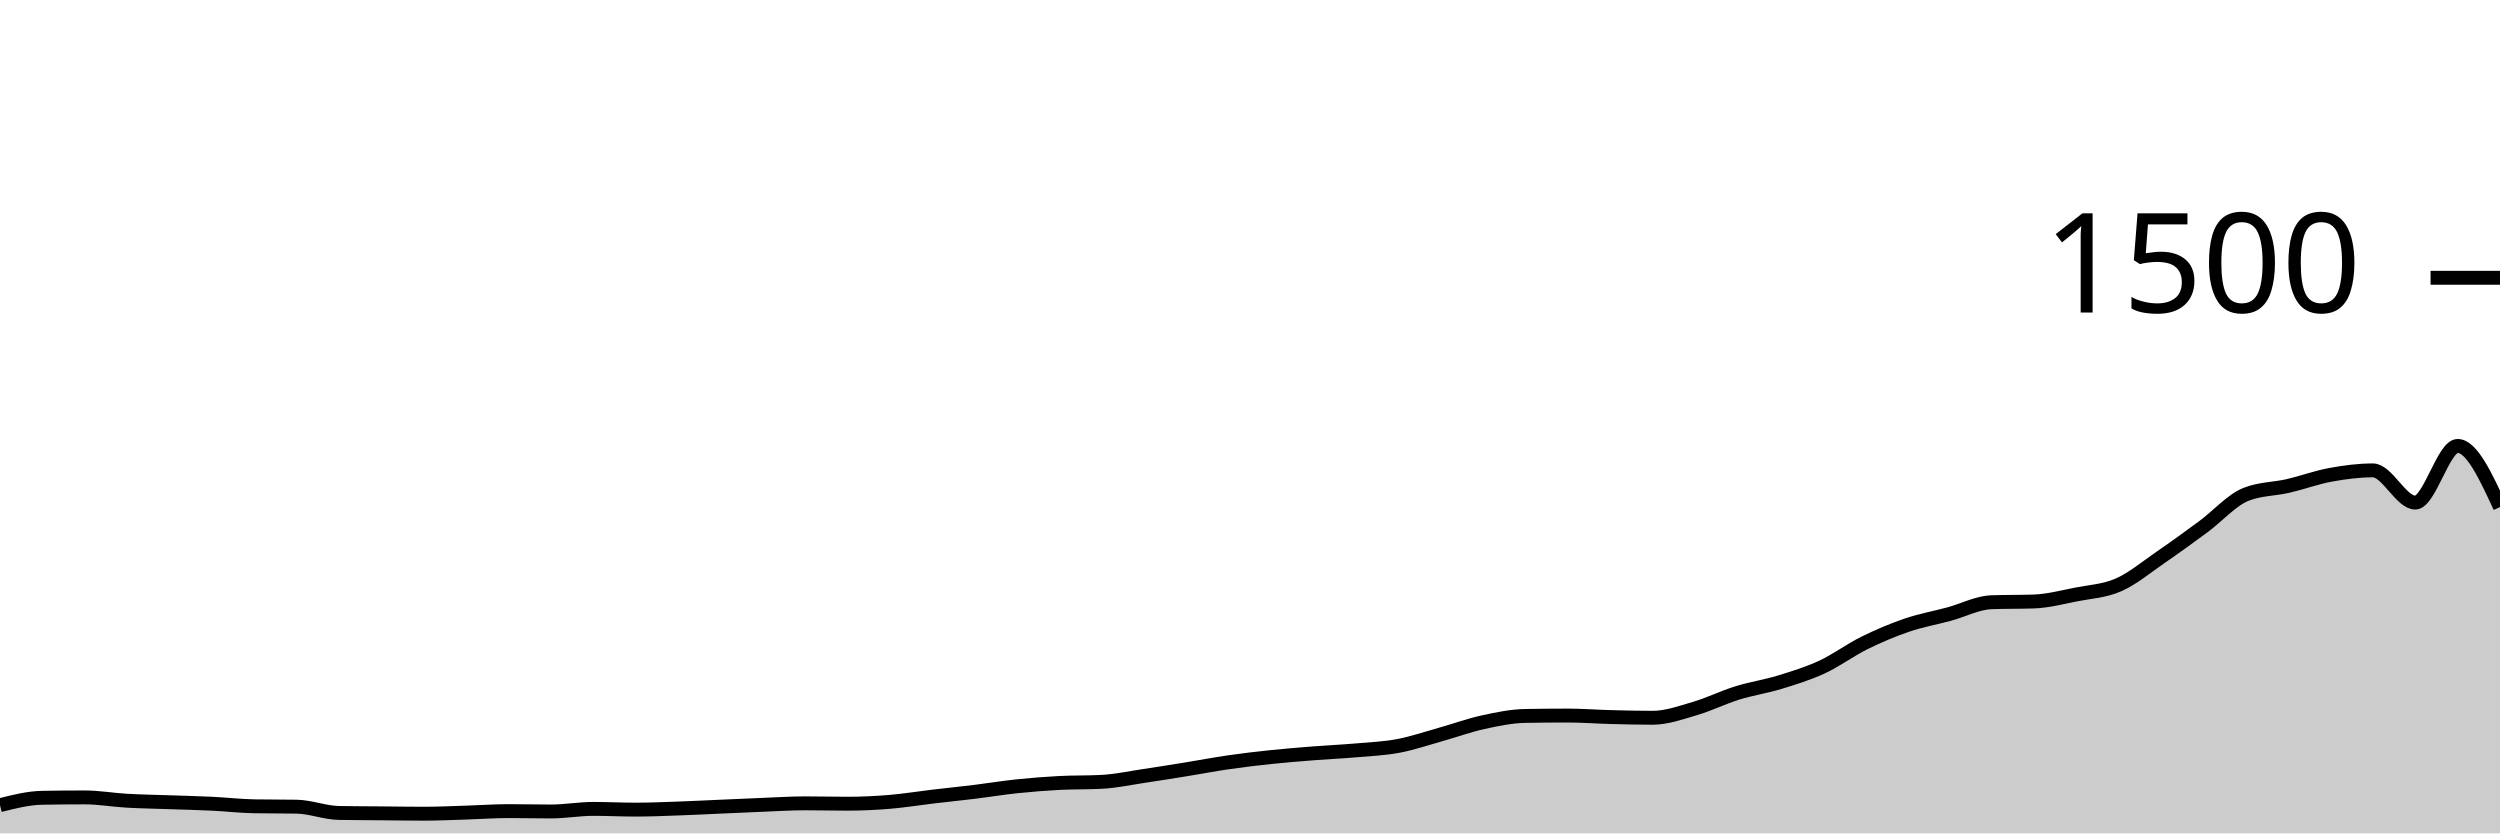
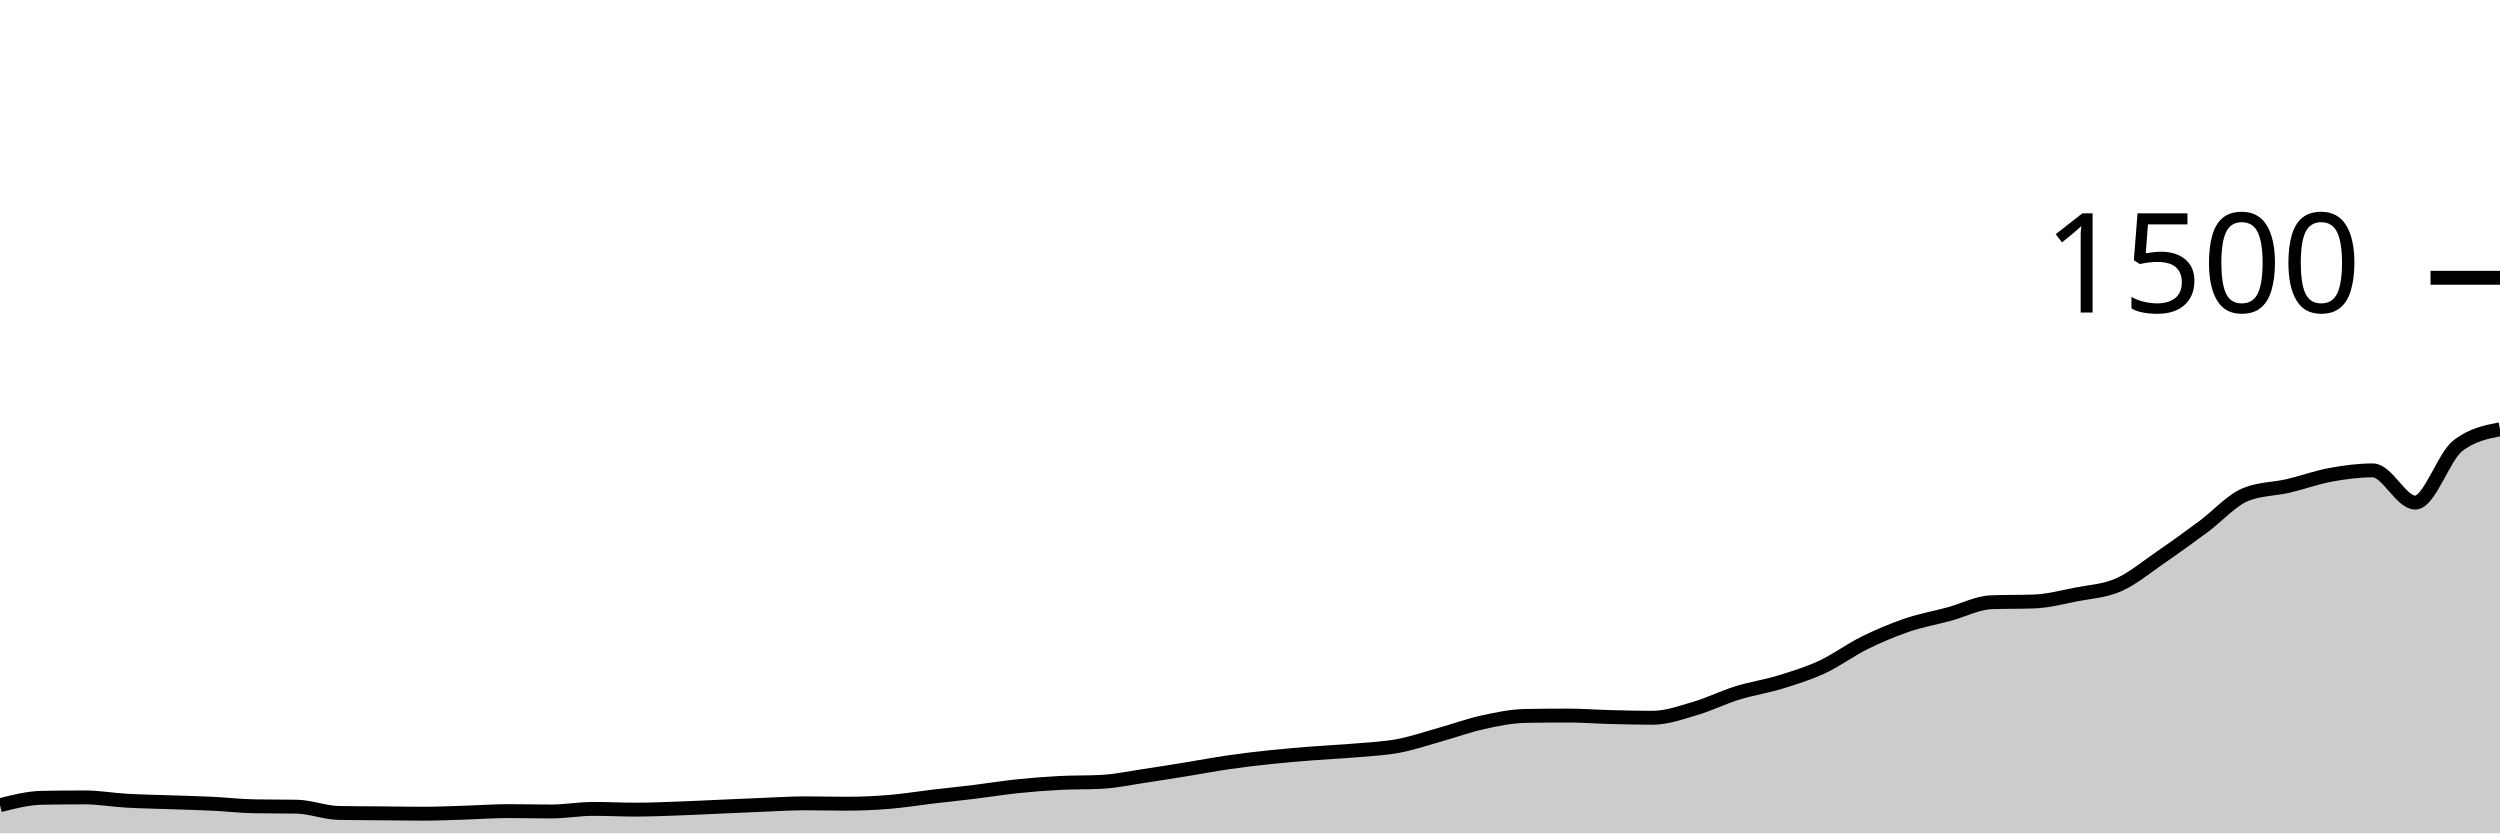
<svg xmlns="http://www.w3.org/2000/svg" viewBox="0 0 180 60">
  <g transform="translate(0,20)">
-     <path class="area" fill="rgba(0, 0, 0, 0.2)" d="M0,37.973C1.017,37.716,2.034,37.458,3.051,37.44C4.068,37.422,5.085,37.413,6.102,37.413C7.119,37.413,8.136,37.596,9.153,37.653C10.169,37.711,11.186,37.724,12.203,37.76C13.22,37.796,14.237,37.818,15.254,37.867C16.271,37.916,17.288,38.036,18.305,38.053C19.322,38.071,20.339,38.062,21.356,38.08C22.373,38.098,23.39,38.516,24.407,38.533C25.424,38.551,26.441,38.551,27.458,38.56C28.475,38.569,29.492,38.587,30.508,38.587C31.525,38.587,32.542,38.538,33.559,38.507C34.576,38.476,35.593,38.4,36.61,38.4C37.627,38.4,38.644,38.427,39.661,38.427C40.678,38.427,41.695,38.24,42.712,38.24C43.729,38.24,44.746,38.293,45.763,38.293C46.78,38.293,47.797,38.249,48.814,38.213C49.831,38.178,50.847,38.124,51.864,38.08C52.881,38.036,53.898,37.987,54.915,37.947C55.932,37.907,56.949,37.84,57.966,37.84C58.983,37.84,60,37.867,61.017,37.867C62.034,37.867,63.051,37.818,64.068,37.733C65.085,37.649,66.102,37.48,67.119,37.36C68.136,37.24,69.153,37.138,70.169,37.013C71.186,36.889,72.203,36.72,73.22,36.613C74.237,36.507,75.254,36.427,76.271,36.373C77.288,36.32,78.305,36.347,79.322,36.293C80.339,36.24,81.356,36.018,82.373,35.867C83.39,35.716,84.407,35.551,85.424,35.387C86.441,35.222,87.458,35.027,88.475,34.88C89.492,34.733,90.508,34.613,91.525,34.507C92.542,34.4,93.559,34.32,94.576,34.24C95.593,34.16,96.61,34.116,97.627,34.027C98.644,33.938,99.661,33.898,100.678,33.707C101.695,33.516,102.712,33.164,103.729,32.88C104.746,32.596,105.763,32.222,106.78,32C107.797,31.778,108.814,31.564,109.831,31.547C110.847,31.529,111.864,31.52,112.881,31.52C113.898,31.52,114.915,31.6,115.932,31.627C116.949,31.653,117.966,31.68,118.983,31.68C120,31.68,121.017,31.311,122.034,31.013C123.051,30.716,124.068,30.209,125.085,29.893C126.102,29.578,127.119,29.431,128.136,29.12C129.153,28.809,130.169,28.498,131.186,28.027C132.203,27.556,133.22,26.796,134.237,26.293C135.254,25.791,136.271,25.36,137.288,25.013C138.305,24.667,139.322,24.489,140.339,24.213C141.356,23.938,142.373,23.396,143.39,23.36C144.407,23.324,145.424,23.342,146.441,23.307C147.458,23.271,148.475,23,149.492,22.8C150.508,22.6,151.525,22.556,152.542,22.107C153.559,21.658,154.576,20.804,155.593,20.107C156.61,19.409,157.627,18.671,158.644,17.92C159.661,17.169,160.678,16.009,161.695,15.6C162.712,15.191,163.729,15.222,164.746,14.987C165.763,14.751,166.78,14.373,167.797,14.187C168.814,14,169.831,13.867,170.847,13.867C171.864,13.867,172.881,16.187,173.898,16.187C174.915,16.187,175.932,12.107,176.949,12.107C177.966,12.107,178.983,14.307,180,16.507L180,40C178.983,40,177.966,40,176.949,40C175.932,40,174.915,40,173.898,40C172.881,40,171.864,40,170.847,40C169.831,40,168.814,40,167.797,40C166.78,40,165.763,40,164.746,40C163.729,40,162.712,40,161.695,40C160.678,40,159.661,40,158.644,40C157.627,40,156.61,40,155.593,40C154.576,40,153.559,40,152.542,40C151.525,40,150.508,40,149.492,40C148.475,40,147.458,40,146.441,40C145.424,40,144.407,40,143.39,40C142.373,40,141.356,40,140.339,40C139.322,40,138.305,40,137.288,40C136.271,40,135.254,40,134.237,40C133.22,40,132.203,40,131.186,40C130.169,40,129.153,40,128.136,40C127.119,40,126.102,40,125.085,40C124.068,40,123.051,40,122.034,40C121.017,40,120,40,118.983,40C117.966,40,116.949,40,115.932,40C114.915,40,113.898,40,112.881,40C111.864,40,110.847,40,109.831,40C108.814,40,107.797,40,106.78,40C105.763,40,104.746,40,103.729,40C102.712,40,101.695,40,100.678,40C99.661,40,98.644,40,97.627,40C96.61,40,95.593,40,94.576,40C93.559,40,92.542,40,91.525,40C90.508,40,89.492,40,88.475,40C87.458,40,86.441,40,85.424,40C84.407,40,83.39,40,82.373,40C81.356,40,80.339,40,79.322,40C78.305,40,77.288,40,76.271,40C75.254,40,74.237,40,73.22,40C72.203,40,71.186,40,70.169,40C69.153,40,68.136,40,67.119,40C66.102,40,65.085,40,64.068,40C63.051,40,62.034,40,61.017,40C60,40,58.983,40,57.966,40C56.949,40,55.932,40,54.915,40C53.898,40,52.881,40,51.864,40C50.847,40,49.831,40,48.814,40C47.797,40,46.78,40,45.763,40C44.746,40,43.729,40,42.712,40C41.695,40,40.678,40,39.661,40C38.644,40,37.627,40,36.61,40C35.593,40,34.576,40,33.559,40C32.542,40,31.525,40,30.508,40C29.492,40,28.475,40,27.458,40C26.441,40,25.424,40,24.407,40C23.39,40,22.373,40,21.356,40C20.339,40,19.322,40,18.305,40C17.288,40,16.271,40,15.254,40C14.237,40,13.22,40,12.203,40C11.186,40,10.169,40,9.153,40C8.136,40,7.119,40,6.102,40C5.085,40,4.068,40,3.051,40C2.034,40,1.017,40,0,40Z" />
-     <path class="line" stroke="black" fill="none" d="M0,37.973C1.017,37.716,2.034,37.458,3.051,37.44C4.068,37.422,5.085,37.413,6.102,37.413C7.119,37.413,8.136,37.596,9.153,37.653C10.169,37.711,11.186,37.724,12.203,37.76C13.22,37.796,14.237,37.818,15.254,37.867C16.271,37.916,17.288,38.036,18.305,38.053C19.322,38.071,20.339,38.062,21.356,38.08C22.373,38.098,23.39,38.516,24.407,38.533C25.424,38.551,26.441,38.551,27.458,38.56C28.475,38.569,29.492,38.587,30.508,38.587C31.525,38.587,32.542,38.538,33.559,38.507C34.576,38.476,35.593,38.4,36.61,38.4C37.627,38.4,38.644,38.427,39.661,38.427C40.678,38.427,41.695,38.24,42.712,38.24C43.729,38.24,44.746,38.293,45.763,38.293C46.78,38.293,47.797,38.249,48.814,38.213C49.831,38.178,50.847,38.124,51.864,38.08C52.881,38.036,53.898,37.987,54.915,37.947C55.932,37.907,56.949,37.84,57.966,37.84C58.983,37.84,60,37.867,61.017,37.867C62.034,37.867,63.051,37.818,64.068,37.733C65.085,37.649,66.102,37.48,67.119,37.36C68.136,37.24,69.153,37.138,70.169,37.013C71.186,36.889,72.203,36.72,73.22,36.613C74.237,36.507,75.254,36.427,76.271,36.373C77.288,36.32,78.305,36.347,79.322,36.293C80.339,36.24,81.356,36.018,82.373,35.867C83.39,35.716,84.407,35.551,85.424,35.387C86.441,35.222,87.458,35.027,88.475,34.88C89.492,34.733,90.508,34.613,91.525,34.507C92.542,34.4,93.559,34.32,94.576,34.24C95.593,34.16,96.61,34.116,97.627,34.027C98.644,33.938,99.661,33.898,100.678,33.707C101.695,33.516,102.712,33.164,103.729,32.88C104.746,32.596,105.763,32.222,106.78,32C107.797,31.778,108.814,31.564,109.831,31.547C110.847,31.529,111.864,31.52,112.881,31.52C113.898,31.52,114.915,31.6,115.932,31.627C116.949,31.653,117.966,31.68,118.983,31.68C120,31.68,121.017,31.311,122.034,31.013C123.051,30.716,124.068,30.209,125.085,29.893C126.102,29.578,127.119,29.431,128.136,29.12C129.153,28.809,130.169,28.498,131.186,28.027C132.203,27.556,133.22,26.796,134.237,26.293C135.254,25.791,136.271,25.36,137.288,25.013C138.305,24.667,139.322,24.489,140.339,24.213C141.356,23.938,142.373,23.396,143.39,23.36C144.407,23.324,145.424,23.342,146.441,23.307C147.458,23.271,148.475,23,149.492,22.8C150.508,22.6,151.525,22.556,152.542,22.107C153.559,21.658,154.576,20.804,155.593,20.107C156.61,19.409,157.627,18.671,158.644,17.92C159.661,17.169,160.678,16.009,161.695,15.6C162.712,15.191,163.729,15.222,164.746,14.987C165.763,14.751,166.78,14.373,167.797,14.187C168.814,14,169.831,13.867,170.847,13.867C171.864,13.867,172.881,16.187,173.898,16.187C174.915,16.187,175.932,12.107,176.949,12.107C177.966,12.107,178.983,14.307,180,16.507" />
+     <path class="area" fill="rgba(0, 0, 0, 0.2)" d="M0,37.973C1.017,37.716,2.034,37.458,3.051,37.44C4.068,37.422,5.085,37.413,6.102,37.413C7.119,37.413,8.136,37.596,9.153,37.653C10.169,37.711,11.186,37.724,12.203,37.76C13.22,37.796,14.237,37.818,15.254,37.867C16.271,37.916,17.288,38.036,18.305,38.053C19.322,38.071,20.339,38.062,21.356,38.08C22.373,38.098,23.39,38.516,24.407,38.533C25.424,38.551,26.441,38.551,27.458,38.56C28.475,38.569,29.492,38.587,30.508,38.587C31.525,38.587,32.542,38.538,33.559,38.507C34.576,38.476,35.593,38.4,36.61,38.4C37.627,38.4,38.644,38.427,39.661,38.427C40.678,38.427,41.695,38.24,42.712,38.24C43.729,38.24,44.746,38.293,45.763,38.293C46.78,38.293,47.797,38.249,48.814,38.213C49.831,38.178,50.847,38.124,51.864,38.08C52.881,38.036,53.898,37.987,54.915,37.947C55.932,37.907,56.949,37.84,57.966,37.84C58.983,37.84,60,37.867,61.017,37.867C62.034,37.867,63.051,37.818,64.068,37.733C65.085,37.649,66.102,37.48,67.119,37.36C68.136,37.24,69.153,37.138,70.169,37.013C71.186,36.889,72.203,36.72,73.22,36.613C74.237,36.507,75.254,36.427,76.271,36.373C77.288,36.32,78.305,36.347,79.322,36.293C80.339,36.24,81.356,36.018,82.373,35.867C83.39,35.716,84.407,35.551,85.424,35.387C86.441,35.222,87.458,35.027,88.475,34.88C89.492,34.733,90.508,34.613,91.525,34.507C92.542,34.4,93.559,34.32,94.576,34.24C95.593,34.16,96.61,34.116,97.627,34.027C98.644,33.938,99.661,33.898,100.678,33.707C101.695,33.516,102.712,33.164,103.729,32.88C104.746,32.596,105.763,32.222,106.78,32C107.797,31.778,108.814,31.564,109.831,31.547C110.847,31.529,111.864,31.52,112.881,31.52C113.898,31.52,114.915,31.6,115.932,31.627C116.949,31.653,117.966,31.68,118.983,31.68C120,31.68,121.017,31.311,122.034,31.013C123.051,30.716,124.068,30.209,125.085,29.893C126.102,29.578,127.119,29.431,128.136,29.12C129.153,28.809,130.169,28.498,131.186,28.027C132.203,27.556,133.22,26.796,134.237,26.293C135.254,25.791,136.271,25.36,137.288,25.013C138.305,24.667,139.322,24.489,140.339,24.213C141.356,23.938,142.373,23.396,143.39,23.36C144.407,23.324,145.424,23.342,146.441,23.307C147.458,23.271,148.475,23,149.492,22.8C150.508,22.6,151.525,22.556,152.542,22.107C153.559,21.658,154.576,20.804,155.593,20.107C156.61,19.409,157.627,18.671,158.644,17.92C159.661,17.169,160.678,16.009,161.695,15.6C162.712,15.191,163.729,15.222,164.746,14.987C165.763,14.751,166.78,14.373,167.797,14.187C168.814,14,169.831,13.867,170.847,13.867C171.864,13.867,172.881,16.187,173.898,16.187C174.915,16.187,175.932,12.907,176.949,12.107C177.966,11.307,178.983,11.107,180,10.907L180,40C178.983,40,177.966,40,176.949,40C175.932,40,174.915,40,173.898,40C172.881,40,171.864,40,170.847,40C169.831,40,168.814,40,167.797,40C166.78,40,165.763,40,164.746,40C163.729,40,162.712,40,161.695,40C160.678,40,159.661,40,158.644,40C157.627,40,156.61,40,155.593,40C154.576,40,153.559,40,152.542,40C151.525,40,150.508,40,149.492,40C148.475,40,147.458,40,146.441,40C145.424,40,144.407,40,143.39,40C142.373,40,141.356,40,140.339,40C139.322,40,138.305,40,137.288,40C136.271,40,135.254,40,134.237,40C133.22,40,132.203,40,131.186,40C130.169,40,129.153,40,128.136,40C127.119,40,126.102,40,125.085,40C124.068,40,123.051,40,122.034,40C121.017,40,120,40,118.983,40C117.966,40,116.949,40,115.932,40C114.915,40,113.898,40,112.881,40C111.864,40,110.847,40,109.831,40C108.814,40,107.797,40,106.78,40C105.763,40,104.746,40,103.729,40C102.712,40,101.695,40,100.678,40C99.661,40,98.644,40,97.627,40C96.61,40,95.593,40,94.576,40C93.559,40,92.542,40,91.525,40C90.508,40,89.492,40,88.475,40C87.458,40,86.441,40,85.424,40C84.407,40,83.39,40,82.373,40C81.356,40,80.339,40,79.322,40C78.305,40,77.288,40,76.271,40C75.254,40,74.237,40,73.22,40C72.203,40,71.186,40,70.169,40C69.153,40,68.136,40,67.119,40C66.102,40,65.085,40,64.068,40C63.051,40,62.034,40,61.017,40C60,40,58.983,40,57.966,40C56.949,40,55.932,40,54.915,40C53.898,40,52.881,40,51.864,40C50.847,40,49.831,40,48.814,40C47.797,40,46.78,40,45.763,40C44.746,40,43.729,40,42.712,40C41.695,40,40.678,40,39.661,40C38.644,40,37.627,40,36.61,40C35.593,40,34.576,40,33.559,40C32.542,40,31.525,40,30.508,40C29.492,40,28.475,40,27.458,40C26.441,40,25.424,40,24.407,40C23.39,40,22.373,40,21.356,40C20.339,40,19.322,40,18.305,40C17.288,40,16.271,40,15.254,40C14.237,40,13.22,40,12.203,40C11.186,40,10.169,40,9.153,40C8.136,40,7.119,40,6.102,40C5.085,40,4.068,40,3.051,40C2.034,40,1.017,40,0,40Z" />
+     <path class="line" stroke="black" fill="none" d="M0,37.973C1.017,37.716,2.034,37.458,3.051,37.44C4.068,37.422,5.085,37.413,6.102,37.413C7.119,37.413,8.136,37.596,9.153,37.653C10.169,37.711,11.186,37.724,12.203,37.76C13.22,37.796,14.237,37.818,15.254,37.867C16.271,37.916,17.288,38.036,18.305,38.053C19.322,38.071,20.339,38.062,21.356,38.08C22.373,38.098,23.39,38.516,24.407,38.533C25.424,38.551,26.441,38.551,27.458,38.56C28.475,38.569,29.492,38.587,30.508,38.587C31.525,38.587,32.542,38.538,33.559,38.507C34.576,38.476,35.593,38.4,36.61,38.4C37.627,38.4,38.644,38.427,39.661,38.427C40.678,38.427,41.695,38.24,42.712,38.24C43.729,38.24,44.746,38.293,45.763,38.293C46.78,38.293,47.797,38.249,48.814,38.213C49.831,38.178,50.847,38.124,51.864,38.08C52.881,38.036,53.898,37.987,54.915,37.947C55.932,37.907,56.949,37.84,57.966,37.84C58.983,37.84,60,37.867,61.017,37.867C62.034,37.867,63.051,37.818,64.068,37.733C65.085,37.649,66.102,37.48,67.119,37.36C68.136,37.24,69.153,37.138,70.169,37.013C71.186,36.889,72.203,36.72,73.22,36.613C74.237,36.507,75.254,36.427,76.271,36.373C77.288,36.32,78.305,36.347,79.322,36.293C80.339,36.24,81.356,36.018,82.373,35.867C83.39,35.716,84.407,35.551,85.424,35.387C86.441,35.222,87.458,35.027,88.475,34.88C89.492,34.733,90.508,34.613,91.525,34.507C92.542,34.4,93.559,34.32,94.576,34.24C95.593,34.16,96.61,34.116,97.627,34.027C98.644,33.938,99.661,33.898,100.678,33.707C101.695,33.516,102.712,33.164,103.729,32.88C104.746,32.596,105.763,32.222,106.78,32C107.797,31.778,108.814,31.564,109.831,31.547C110.847,31.529,111.864,31.52,112.881,31.52C113.898,31.52,114.915,31.6,115.932,31.627C116.949,31.653,117.966,31.68,118.983,31.68C120,31.68,121.017,31.311,122.034,31.013C123.051,30.716,124.068,30.209,125.085,29.893C126.102,29.578,127.119,29.431,128.136,29.12C129.153,28.809,130.169,28.498,131.186,28.027C132.203,27.556,133.22,26.796,134.237,26.293C135.254,25.791,136.271,25.36,137.288,25.013C138.305,24.667,139.322,24.489,140.339,24.213C141.356,23.938,142.373,23.396,143.39,23.36C144.407,23.324,145.424,23.342,146.441,23.307C147.458,23.271,148.475,23,149.492,22.8C150.508,22.6,151.525,22.556,152.542,22.107C153.559,21.658,154.576,20.804,155.593,20.107C156.61,19.409,157.627,18.671,158.644,17.92C159.661,17.169,160.678,16.009,161.695,15.6C162.712,15.191,163.729,15.222,164.746,14.987C165.763,14.751,166.78,14.373,167.797,14.187C168.814,14,169.831,13.867,170.847,13.867C171.864,13.867,172.881,16.187,173.898,16.187C174.915,16.187,175.932,12.907,176.949,12.107C177.966,11.307,178.983,11.107,180,10.907" />
    <path class="axis-ceiling" stroke-width="1" stroke="black" fill="none" d="M175,0L180,0" />
    <text class="axis-ceiling-label" font-family="sans-serif" text-anchor="end" font-size="10px" x="170" y="2.5">1500</text>
  </g>
</svg>
